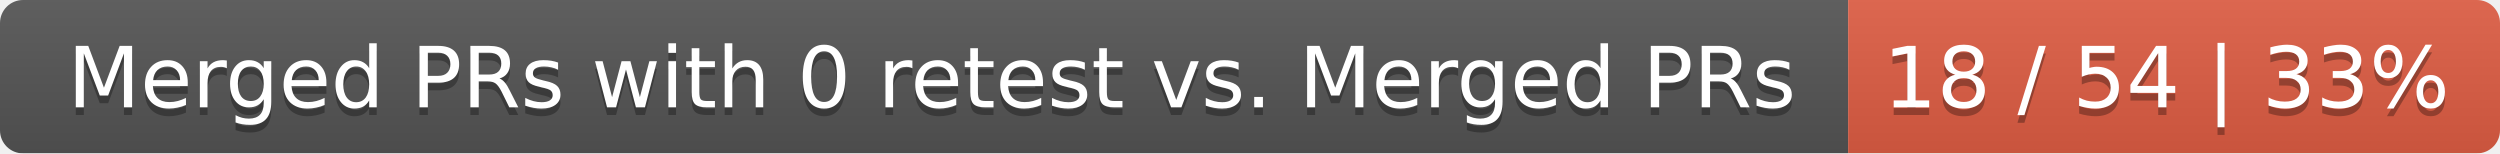
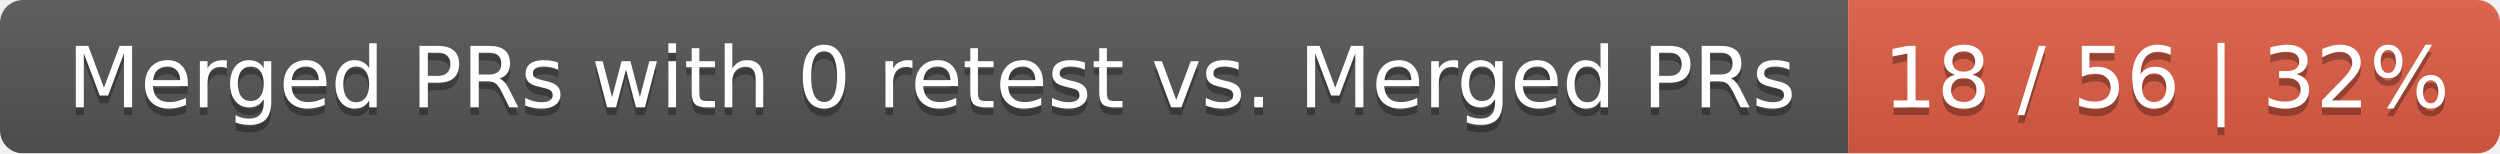
<svg xmlns="http://www.w3.org/2000/svg" width="326" height="20">
  <linearGradient id="smooth" x2="0" y2="100%">
    <stop offset="0" stop-color="#bbb" stop-opacity=".1" />
    <stop offset="1" stop-opacity=".1" />
  </linearGradient>
  <mask id="round">
    <rect width="326" height="20" rx="3" fill="#fff" />
  </mask>
  <g mask="url(#round)">
    <rect width="241" height="20" fill="#555" />
    <rect x="241" width="85" height="20" fill="#e05d44" />
    <rect width="326" height="20" fill="url(#smooth)" />
  </g>
  <g fill="#fff" text-anchor="middle" font-family="DejaVu Sans,Verdana,Geneva,sans-serif" font-size="11">
    <text x="121.5" y="15" fill="#010101" fill-opacity=".3">Merged PRs with 0 retest vs. Merged PRs</text>
    <text x="121.5" y="14">Merged PRs with 0 retest vs. Merged PRs</text>
-     <text x="282.5" y="15" fill="#010101" fill-opacity=".3">18 / 54 | 33%</text>
-     <text x="282.5" y="14">18 / 54 | 33%</text>
+     <text x="282.5" y="15" fill="#010101" fill-opacity=".3">18 / 56 | 32%</text>
+     <text x="282.5" y="14">18 / 56 | 32%</text>
  </g>
</svg>
